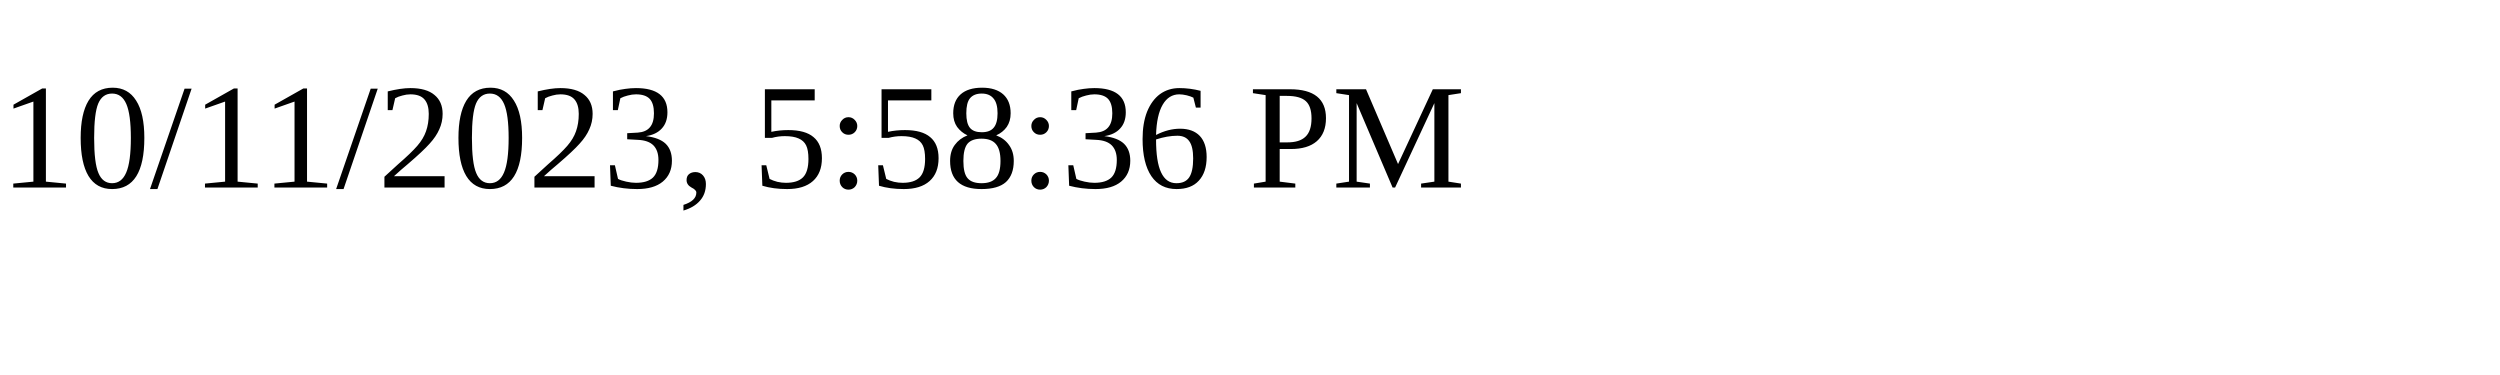
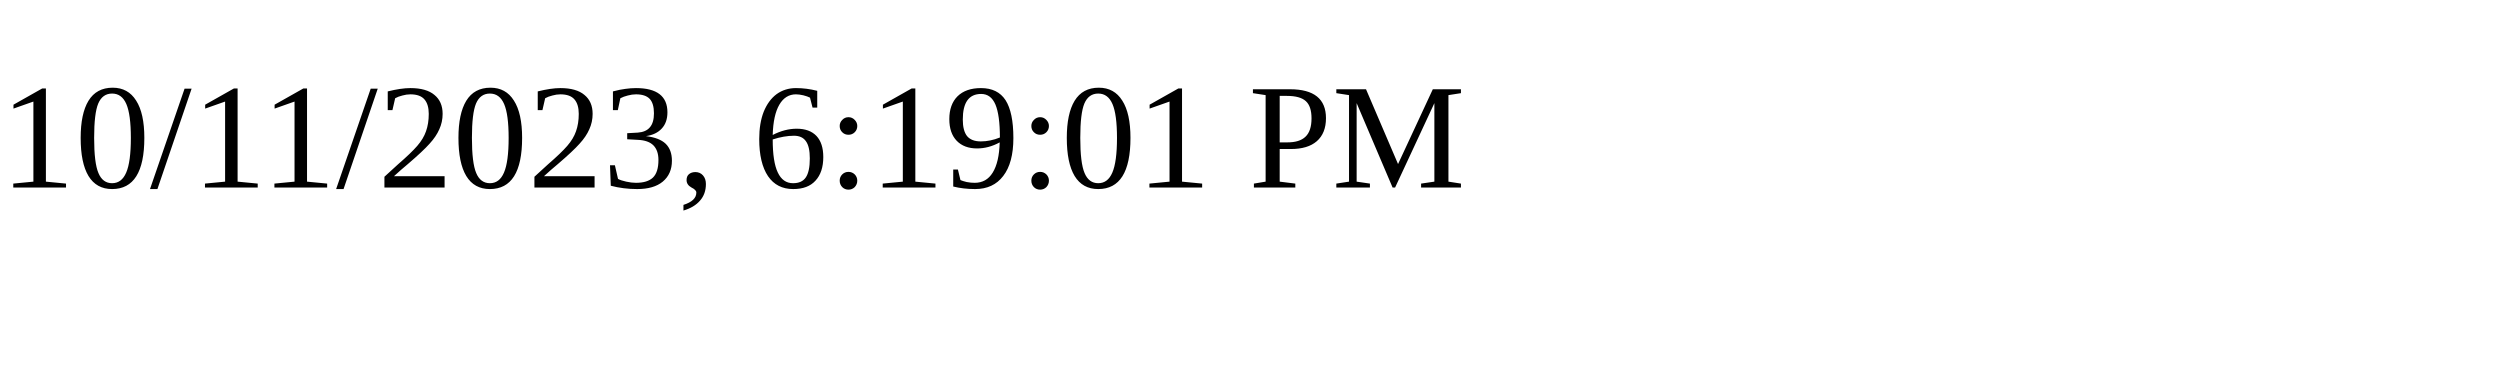
<svg xmlns="http://www.w3.org/2000/svg" height="30" width="200">
-   <text x="0" y="15">10/11/2023, 5:58:36 PM</text>
+   <text x="0" y="15">10/11/2023, 6:19:01 PM</text>
</svg>
